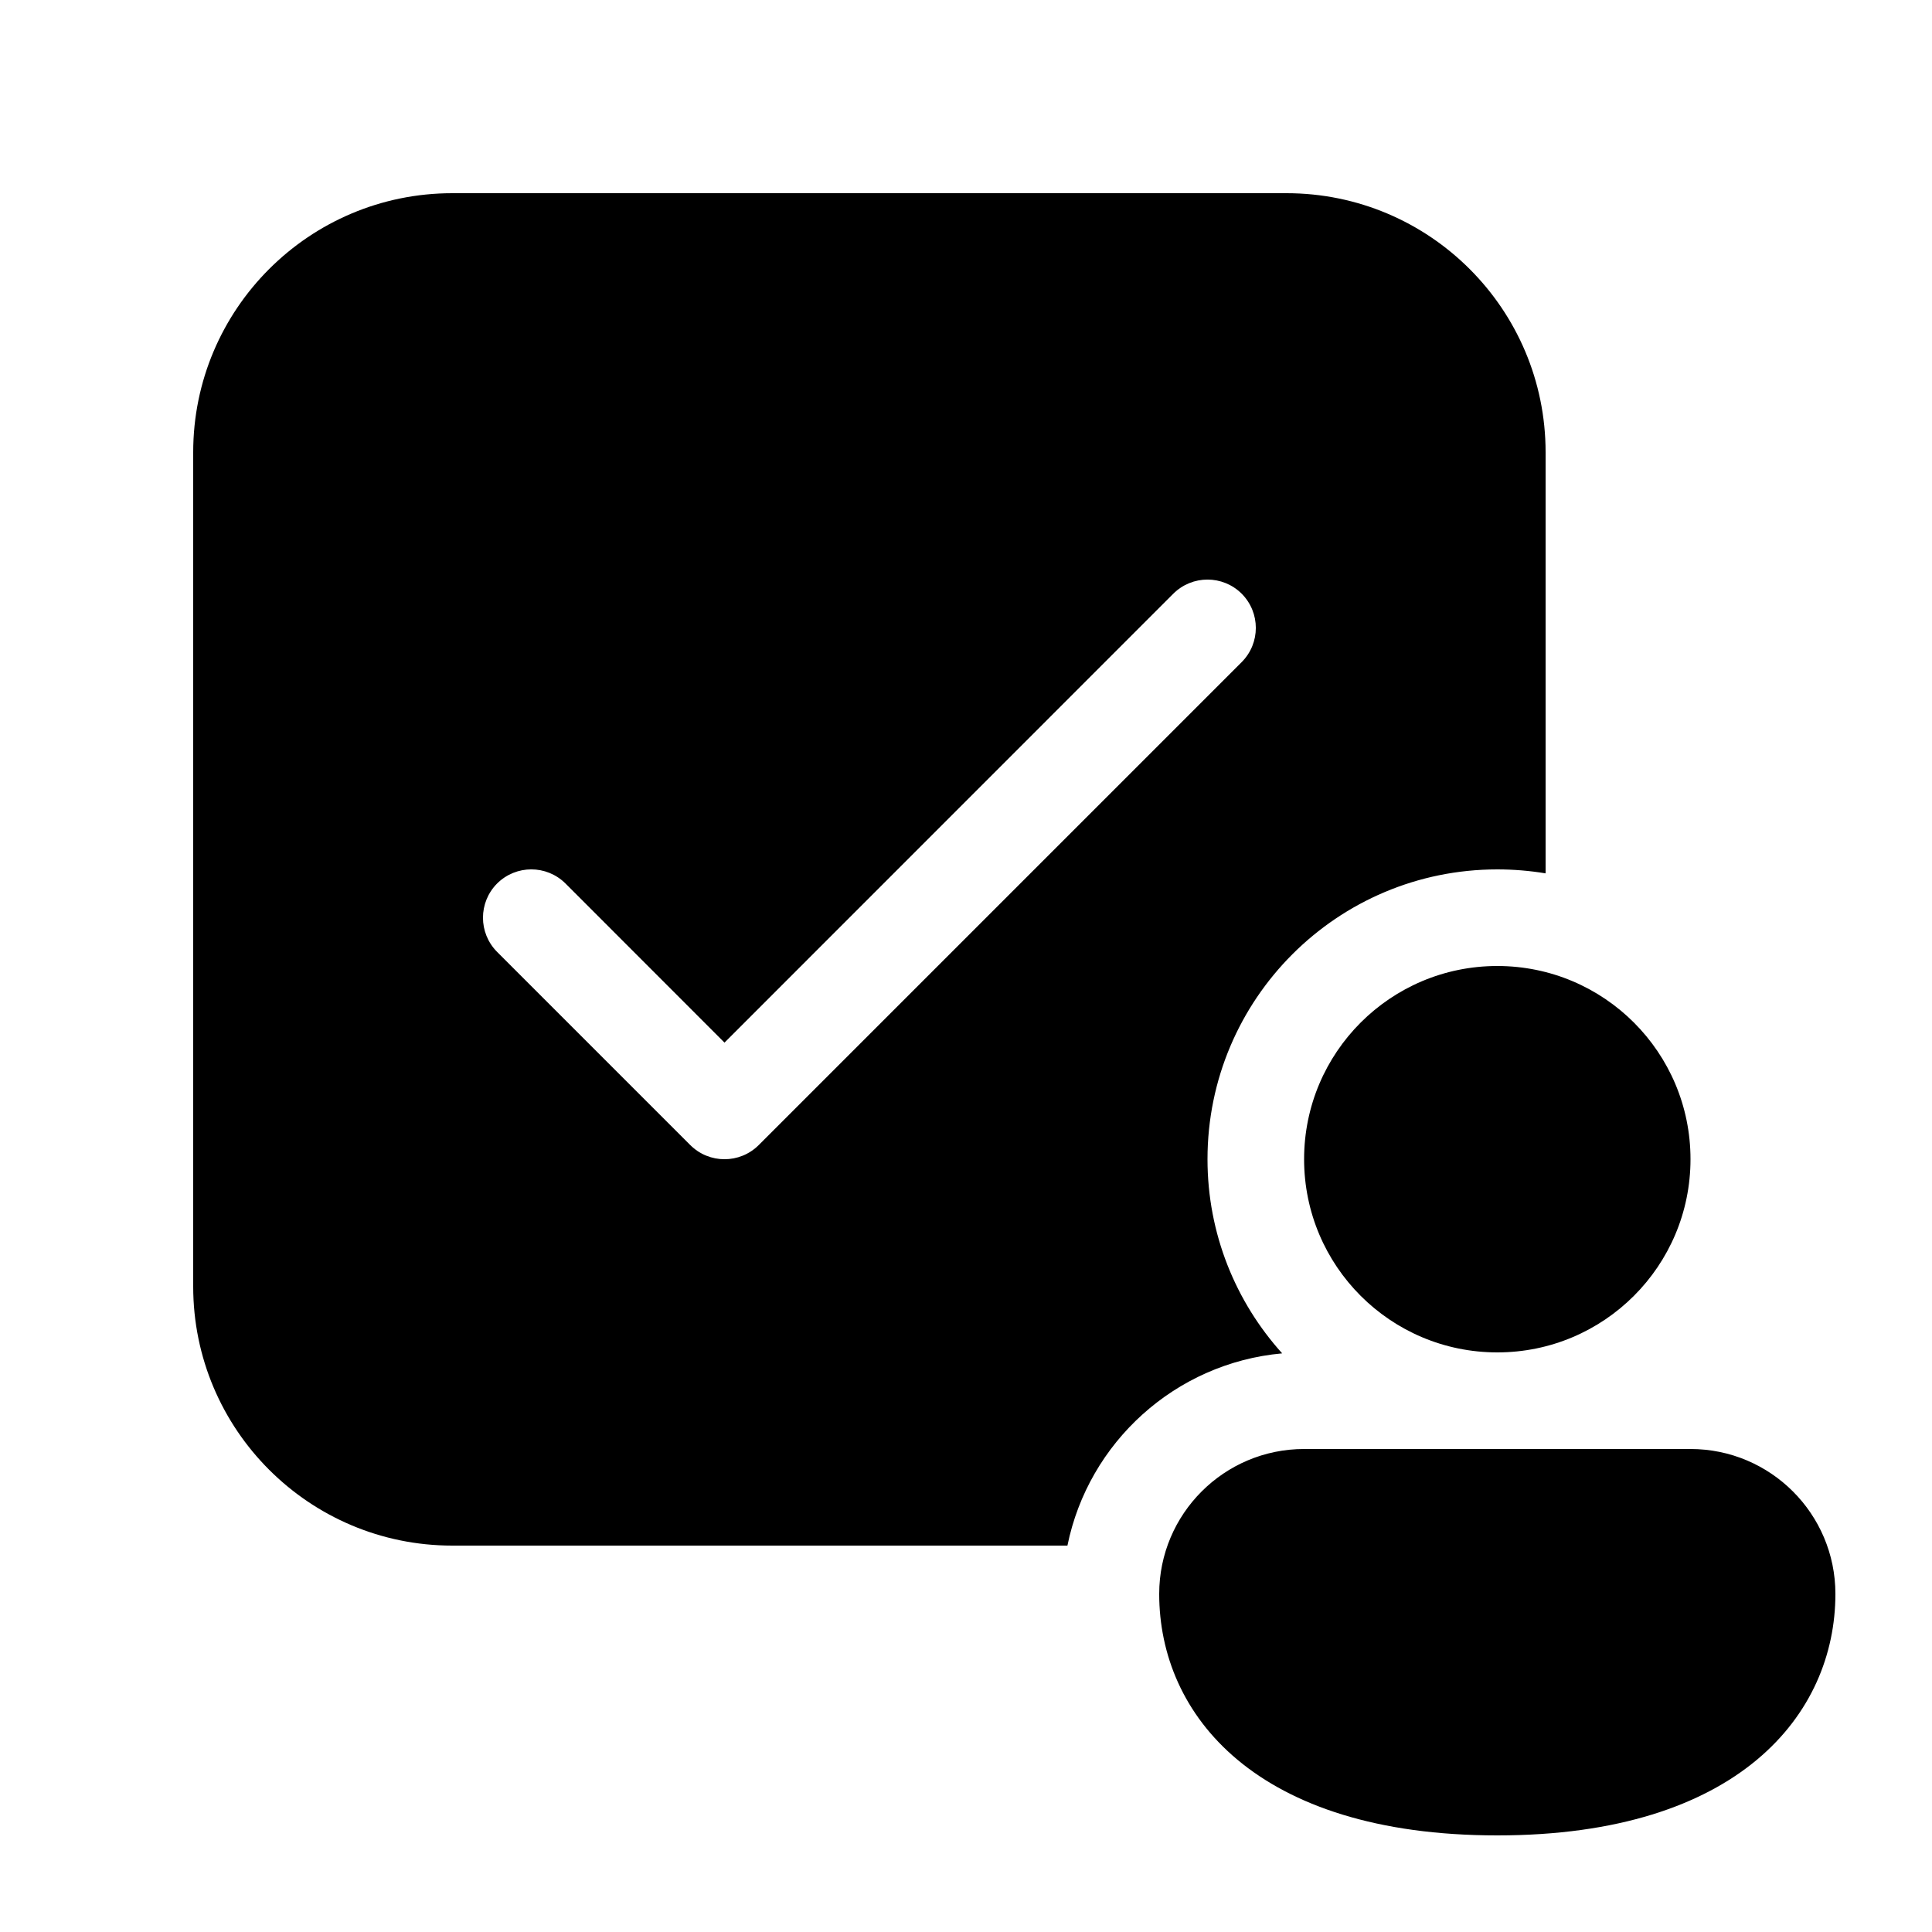
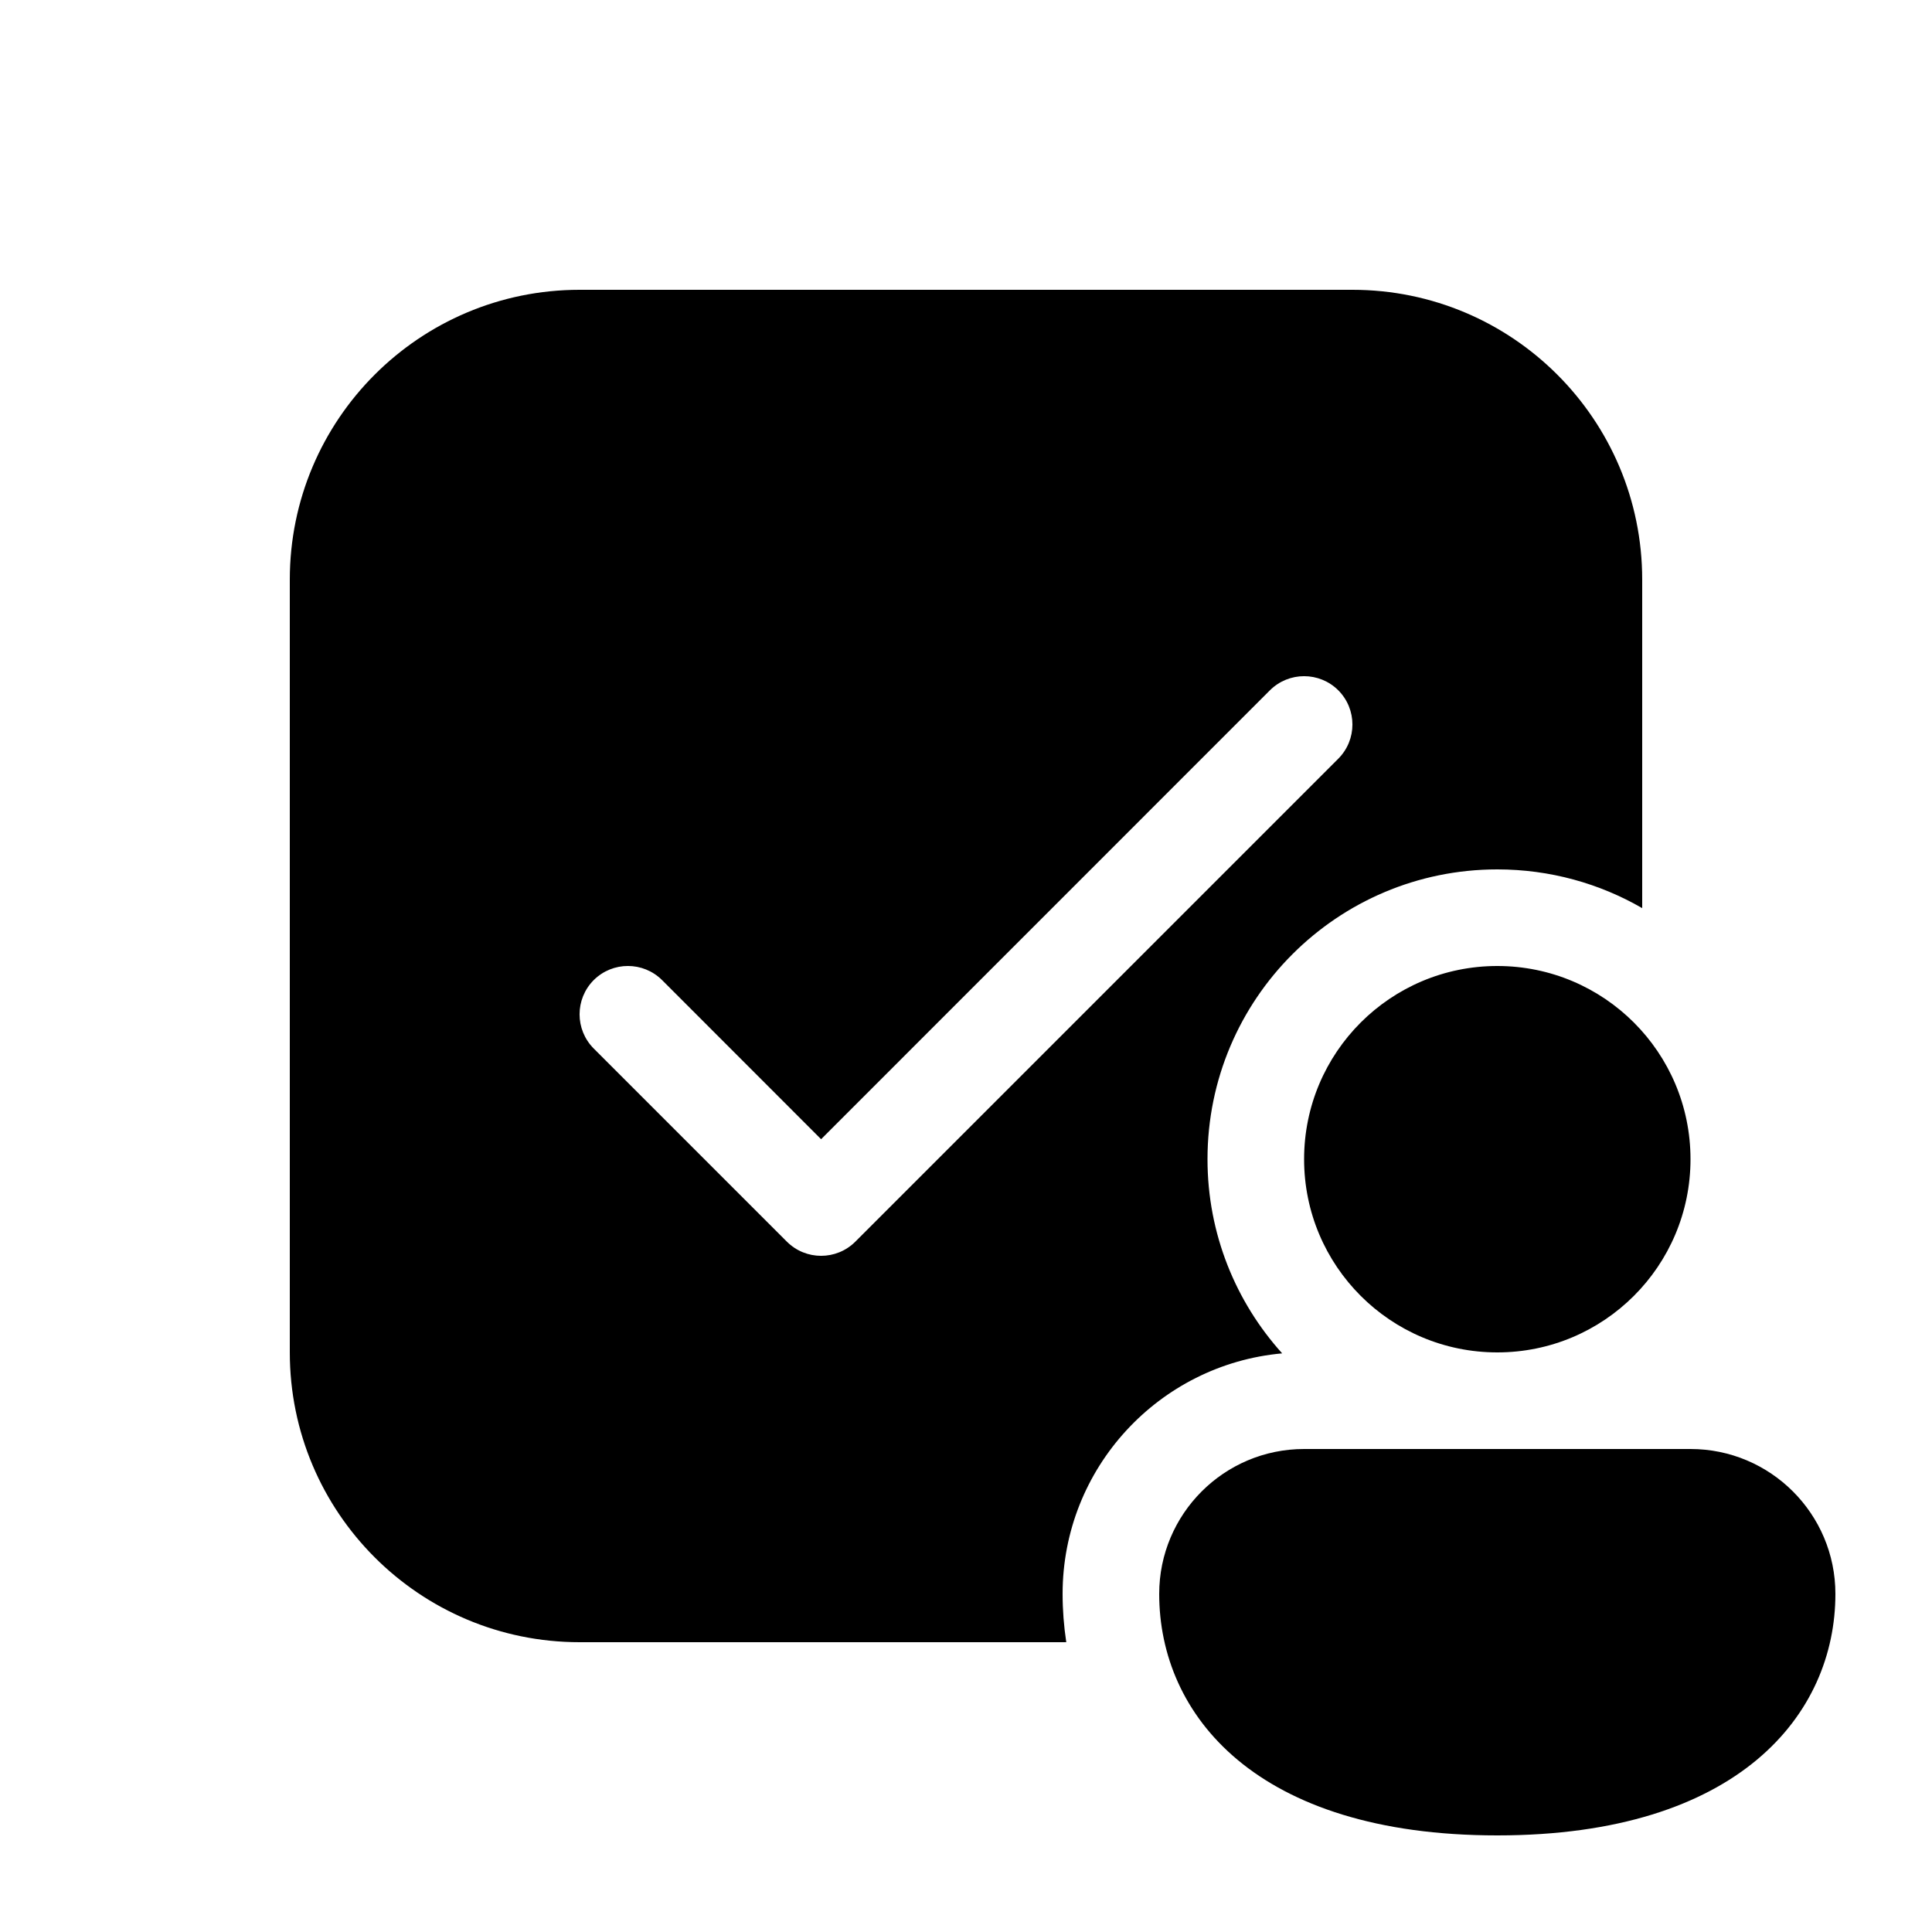
<svg xmlns="http://www.w3.org/2000/svg" viewBox="0 0 20 20" fill="none">
-   <path d="M2 4.682C2 3.201 3.201 2 4.682 2H13.318C14.799 2 16 3.201 16 4.682V9.041C15.837 9.014 15.67 9 15.5 9C13.843 9 12.5 10.343 12.5 12C12.5 12.773 12.793 13.478 13.273 14.01C12.166 14.11 11.267 14.931 11.05 16H4.682C3.201 16 2 14.799 2 13.318V4.682ZM12.854 6.854C13.049 6.658 13.049 6.342 12.854 6.146C12.658 5.951 12.342 5.951 12.146 6.146L7.5 10.793L5.854 9.146C5.658 8.951 5.342 8.951 5.146 9.146C4.951 9.342 4.951 9.658 5.146 9.854L7.146 11.854C7.342 12.049 7.658 12.049 7.854 11.854L12.854 6.854ZM17.5 12C17.5 13.105 16.605 14 15.5 14C14.395 14 13.5 13.105 13.5 12C13.5 10.895 14.395 10 15.5 10C16.605 10 17.5 10.895 17.5 12ZM19 16.5C19 17.745 18 19 15.5 19C13 19 12 17.75 12 16.5C12 15.672 12.672 15 13.5 15H17.5C18.328 15 19 15.672 19 16.5Z" fill="currentColor" />
+   <path d="M6 3C4.343 3 3 4.343 3 6V14C3 15.657 4.343 17 6 17H11.038C11.013 16.834 11 16.667 11 16.5C11 15.196 11.999 14.125 13.273 14.01C12.793 13.478 12.5 12.773 12.5 12C12.5 10.343 13.843 9 15.5 9C16.046 9 16.559 9.146 17 9.401V6C17 4.343 15.657 3 14 3H6ZM13.854 7.854L8.854 12.854C8.658 13.049 8.342 13.049 8.146 12.854L6.146 10.854C5.951 10.658 5.951 10.342 6.146 10.146C6.342 9.951 6.658 9.951 6.854 10.146L8.5 11.793L13.146 7.146C13.342 6.951 13.658 6.951 13.854 7.146C14.049 7.342 14.049 7.658 13.854 7.854ZM17.5 12C17.5 13.105 16.605 14 15.5 14C14.395 14 13.5 13.105 13.5 12C13.5 10.895 14.395 10 15.5 10C16.605 10 17.5 10.895 17.5 12ZM19 16.5C19 17.745 18 19 15.5 19C13 19 12 17.75 12 16.5C12 15.672 12.672 15 13.5 15H17.5C18.328 15 19 15.672 19 16.5Z" fill="currentColor" />
</svg>
